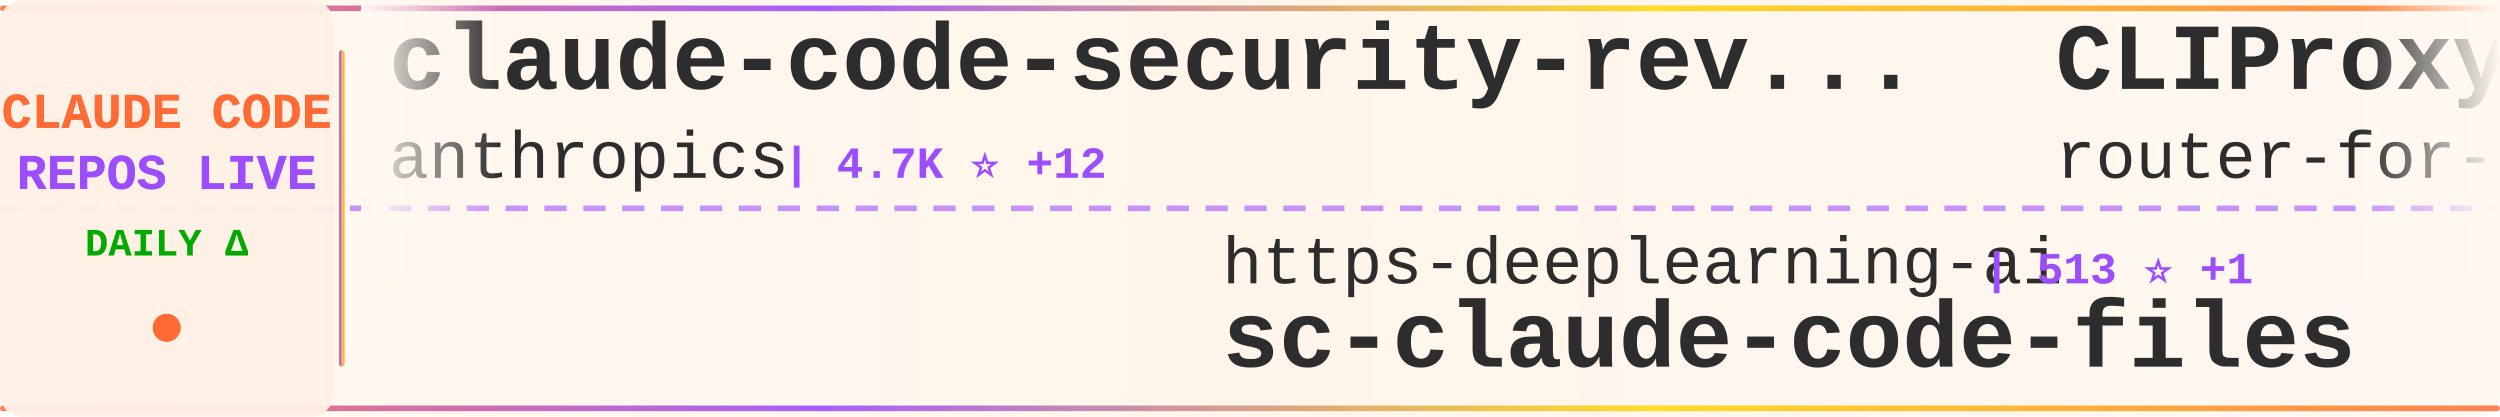
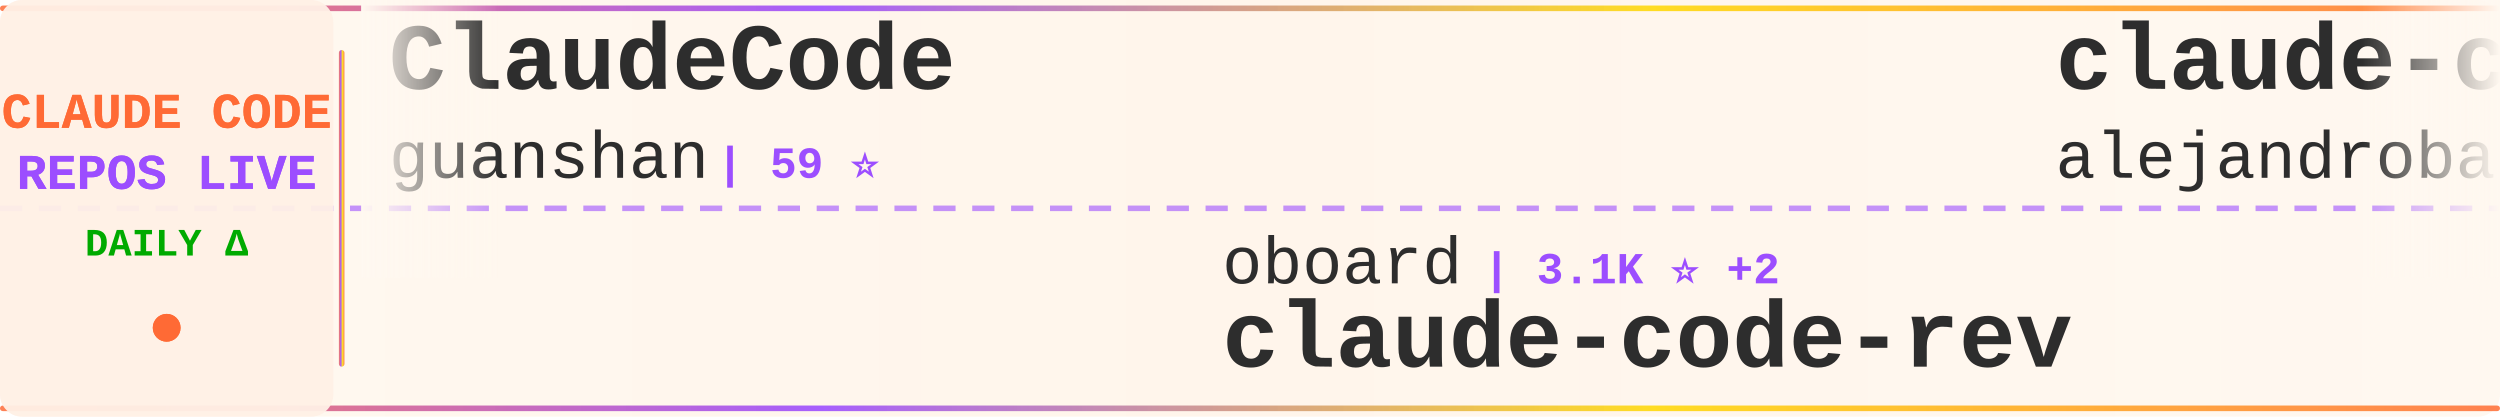
<svg xmlns="http://www.w3.org/2000/svg" width="900" height="150">
  <defs>
    <linearGradient id="tickerBg" x1="0%" y1="0%" x2="100%" y2="0%">
      <stop offset="0%" style="stop-color:#fff8f0;stop-opacity:0.98" />
      <stop offset="50%" style="stop-color:#fff5eb;stop-opacity:1" />
      <stop offset="100%" style="stop-color:#fff8f0;stop-opacity:0.98" />
    </linearGradient>
    <linearGradient id="borderGrad" x1="0%" y1="0%" x2="100%" y2="0%">
      <stop offset="0%" style="stop-color:#FF6B35;stop-opacity:0.85">
        <animate attributeName="stop-opacity" values="0.85;1;0.85" dur="2s" repeatCount="indefinite" />
      </stop>
      <stop offset="33%" style="stop-color:#9C4EFF;stop-opacity:0.9">
        <animate attributeName="stop-opacity" values="0.9;1;0.9" dur="2.2s" repeatCount="indefinite" />
      </stop>
      <stop offset="66%" style="stop-color:#FFD700;stop-opacity:0.85">
        <animate attributeName="stop-opacity" values="0.85;1;0.85" dur="1.8s" repeatCount="indefinite" />
      </stop>
      <stop offset="100%" style="stop-color:#FF6B35;stop-opacity:0.85">
        <animate attributeName="stop-opacity" values="0.85;1;0.85" dur="2s" repeatCount="indefinite" />
      </stop>
    </linearGradient>
    <filter id="textGlow">
      <feGaussianBlur stdDeviation="0.15" result="coloredBlur" />
      <feMerge>
        <feMergeNode in="coloredBlur" />
        <feMergeNode in="SourceGraphic" />
      </feMerge>
    </filter>
    <filter id="metricGlow">
      <feGaussianBlur stdDeviation="0.2" result="coloredBlur" />
      <feMerge>
        <feMergeNode in="coloredBlur" />
        <feMergeNode in="SourceGraphic" />
      </feMerge>
    </filter>
    <linearGradient id="leftFade" x1="0%" y1="0%" x2="100%" y2="0%">
      <stop offset="0%" style="stop-color:#fff8f0;stop-opacity:1" />
      <stop offset="100%" style="stop-color:#fff8f0;stop-opacity:0" />
    </linearGradient>
    <linearGradient id="rightFade" x1="0%" y1="0%" x2="100%" y2="0%">
      <stop offset="0%" style="stop-color:#fff8f0;stop-opacity:0" />
      <stop offset="100%" style="stop-color:#fff8f0;stop-opacity:1" />
    </linearGradient>
  </defs>
  <rect width="900" height="150" fill="url(#tickerBg)" rx="8" />
  <rect x="0" y="2" width="900" height="2" fill="url(#borderGrad)" rx="1" />
  <rect x="0" y="146" width="900" height="2" fill="url(#borderGrad)" rx="1" />
  <line x1="0" y1="75" x2="900" y2="75" stroke="#9C4EFF" stroke-width="2" stroke-dasharray="8 6" opacity="0.6" />
  <rect x="0" y="0" width="120" height="150" fill="#fff0e6" opacity="0.95" rx="8" />
  <text x="60" y="46" font-family="'Courier New', monospace" font-size="18" font-weight="bold" fill="#FF6B35" text-anchor="middle" filter="url(#textGlow)">
    CLAUDE CODE
  </text>
  <text x="60" y="68" font-family="'Courier New', monospace" font-size="18" font-weight="bold" fill="#9C4EFF" text-anchor="middle" filter="url(#textGlow)">
    REPOS LIVE
  </text>
  <text x="60" y="92" font-family="'Courier New', monospace" font-size="14" font-weight="bold" fill="#00aa00" text-anchor="middle">
    DAILY Δ
  </text>
  <circle cx="60" cy="118" r="5" fill="#FF6B35" filter="url(#metricGlow)">
    <animate attributeName="r" values="4;6;4" dur="1.5s" repeatCount="indefinite" />
    <animate attributeName="opacity" values="0.6;1;0.6" dur="1.5s" repeatCount="indefinite" />
  </circle>
  <rect x="122" y="18" width="2" height="114" fill="url(#borderGrad)" rx="1" />
  <clipPath id="tickerClip">
    <rect x="130" y="0" width="770" height="150" />
  </clipPath>
  <g clip-path="url(#tickerClip)">
    <g id="tickerItems">
      <animateTransform attributeName="transform" attributeType="XML" type="translate" from="0 0" to="-3000 0" dur="54s" repeatCount="indefinite" />
      <g transform="translate(0, 0)">
-         <text x="140" y="32" font-family="'Courier New', monospace" font-size="34" font-weight="bold" fill="#2d2d2d">claude-code-security-rev...</text>
-         <text x="140" y="64" font-family="'Courier New', monospace" font-size="24" font-weight="normal" fill="#2d2d2d" opacity="1.0">anthropics</text>
-         <text x="282" y="64" font-family="'Courier New', monospace" font-size="16" font-weight="bold" fill="#9C4EFF"> | 4.7K ⭐ +12</text>
+         <text x="140" y="32" font-family="'Courier New', monospace" font-size="34" font-weight="bold" fill="#2d2d2d">ClaudeCode</text>
+         <text x="140" y="64" font-family="'Courier New', monospace" font-size="24" font-weight="normal" fill="#2d2d2d" opacity="1.0">guanshan</text>
+         <text x="258" y="64" font-family="'Courier New', monospace" font-size="16" font-weight="bold" fill="#9C4EFF"> | 59 ⭐</text>
      </g>
      <g transform="translate(300, 0)">
-         <text x="140" y="102" font-family="'Courier New', monospace" font-size="24" font-weight="normal" fill="#2d2d2d" opacity="1.0">https-deeplearning-ai</text>
-         <text x="414" y="102" font-family="'Courier New', monospace" font-size="16" font-weight="bold" fill="#9C4EFF"> | 513 ⭐ +1</text>
-         <text x="140" y="132" font-family="'Courier New', monospace" font-size="34" font-weight="bold" fill="#2d2d2d">sc-claude-code-files</text>
+         <text x="140" y="102" font-family="'Courier New', monospace" font-size="24" font-weight="normal" fill="#2d2d2d" opacity="1.0">oboard</text>
+         <text x="234" y="102" font-family="'Courier New', monospace" font-size="16" font-weight="bold" fill="#9C4EFF"> | 3.1K ⭐ +2</text>
+         <text x="140" y="132" font-family="'Courier New', monospace" font-size="34" font-weight="bold" fill="#2d2d2d">claude-code-rev</text>
      </g>
      <g transform="translate(600, 0)">
-         <text x="140" y="32" font-family="'Courier New', monospace" font-size="34" font-weight="bold" fill="#2d2d2d">CLIProxyAPI</text>
-         <text x="140" y="64" font-family="'Courier New', monospace" font-size="24" font-weight="normal" fill="#2d2d2d" opacity="1.0">router-for-me</text>
-         <text x="318" y="64" font-family="'Courier New', monospace" font-size="16" font-weight="bold" fill="#9C4EFF"> | 33.5K ⭐ +221</text>
+         <text x="140" y="32" font-family="'Courier New', monospace" font-size="34" font-weight="bold" fill="#2d2d2d">claude-code-from-source</text>
+         <text x="140" y="64" font-family="'Courier New', monospace" font-size="24" font-weight="normal" fill="#2d2d2d" opacity="1.0">alejandrobalderas</text>
+         <text x="366" y="64" font-family="'Courier New', monospace" font-size="16" font-weight="bold" fill="#9C4EFF"> | 1.9K ⭐ +4</text>
      </g>
      <g transform="translate(900, 0)">
-         <text x="140" y="102" font-family="'Courier New', monospace" font-size="24" font-weight="normal" fill="#2d2d2d" opacity="1.0">codeaashu</text>
-         <text x="270" y="102" font-family="'Courier New', monospace" font-size="16" font-weight="bold" fill="#9C4EFF"> | 2.7K ⭐ +19</text>
+         <text x="140" y="102" font-family="'Courier New', monospace" font-size="24" font-weight="normal" fill="#2d2d2d" opacity="1.0">VoltAgent</text>
+         <text x="270" y="102" font-family="'Courier New', monospace" font-size="16" font-weight="bold" fill="#9C4EFF"> | 20.1K ⭐ +63</text>
+         <text x="140" y="132" font-family="'Courier New', monospace" font-size="34" font-weight="bold" fill="#2d2d2d">awesome-claude-code-suba...</text>
+       </g>
+       <g transform="translate(1200, 0)">
+         <text x="140" y="32" font-family="'Courier New', monospace" font-size="34" font-weight="bold" fill="#2d2d2d">claude-code-book</text>
+         <text x="140" y="64" font-family="'Courier New', monospace" font-size="24" font-weight="normal" fill="#2d2d2d" opacity="1.0">lintsinghua</text>
+         <text x="294" y="64" font-family="'Courier New', monospace" font-size="16" font-weight="bold" fill="#9C4EFF"> | 3.3K ⭐ +20</text>
+       </g>
+       <g transform="translate(1500, 0)">
+         <text x="140" y="102" font-family="'Courier New', monospace" font-size="24" font-weight="normal" fill="#2d2d2d" opacity="1.0">freestylefly</text>
+         <text x="306" y="102" font-family="'Courier New', monospace" font-size="16" font-weight="bold" fill="#9C4EFF"> | 125 ⭐</text>
        <text x="140" y="132" font-family="'Courier New', monospace" font-size="34" font-weight="bold" fill="#2d2d2d">claude-code</text>
      </g>
-       <g transform="translate(1200, 0)">
-         <text x="140" y="32" font-family="'Courier New', monospace" font-size="34" font-weight="bold" fill="#2d2d2d">claude-code-tips</text>
-         <text x="140" y="64" font-family="'Courier New', monospace" font-size="24" font-weight="normal" fill="#2d2d2d" opacity="1.0">ykdojo</text>
-         <text x="234" y="64" font-family="'Courier New', monospace" font-size="16" font-weight="bold" fill="#9C4EFF"> | 8.4K ⭐ +22</text>
-       </g>
-       <g transform="translate(1500, 0)">
-         <text x="140" y="102" font-family="'Courier New', monospace" font-size="24" font-weight="normal" fill="#2d2d2d" opacity="1.0">ghuntley</text>
-         <text x="258" y="102" font-family="'Courier New', monospace" font-size="16" font-weight="bold" fill="#9C4EFF"> | 978 ⭐</text>
-         <text x="140" y="132" font-family="'Courier New', monospace" font-size="34" font-weight="bold" fill="#2d2d2d">claude-code-source-code-...</text>
-       </g>
      <g transform="translate(1800, 0)">
-         <text x="140" y="32" font-family="'Courier New', monospace" font-size="34" font-weight="bold" fill="#2d2d2d">claude-code-webui</text>
-         <text x="140" y="64" font-family="'Courier New', monospace" font-size="24" font-weight="normal" fill="#2d2d2d" opacity="1.0">sugyan</text>
-         <text x="234" y="64" font-family="'Courier New', monospace" font-size="16" font-weight="bold" fill="#9C4EFF"> | 1.1K ⭐ +3</text>
+         <text x="140" y="32" font-family="'Courier New', monospace" font-size="34" font-weight="bold" fill="#2d2d2d">claude-code</text>
+         <text x="140" y="64" font-family="'Courier New', monospace" font-size="24" font-weight="normal" fill="#2d2d2d" opacity="1.0">claude-code-best</text>
+         <text x="354" y="64" font-family="'Courier New', monospace" font-size="16" font-weight="bold" fill="#9C4EFF"> | 18.5K ⭐ +94</text>
      </g>
      <g transform="translate(2100, 0)">
-         <text x="140" y="102" font-family="'Courier New', monospace" font-size="24" font-weight="normal" fill="#2d2d2d" opacity="1.0">zebbern</text>
-         <text x="246" y="102" font-family="'Courier New', monospace" font-size="16" font-weight="bold" fill="#9C4EFF"> | 4.1K ⭐ +6</text>
-         <text x="140" y="132" font-family="'Courier New', monospace" font-size="34" font-weight="bold" fill="#2d2d2d">claude-code-guide</text>
+         <text x="140" y="102" font-family="'Courier New', monospace" font-size="24" font-weight="normal" fill="#2d2d2d" opacity="1.0">codeaashu</text>
+         <text x="270" y="102" font-family="'Courier New', monospace" font-size="16" font-weight="bold" fill="#9C4EFF"> | 2.7K ⭐ +23</text>
+         <text x="140" y="132" font-family="'Courier New', monospace" font-size="34" font-weight="bold" fill="#2d2d2d">claude-code</text>
      </g>
      <g transform="translate(2400, 0)">
-         <text x="140" y="32" font-family="'Courier New', monospace" font-size="34" font-weight="bold" fill="#2d2d2d">claude-code</text>
-         <text x="140" y="64" font-family="'Courier New', monospace" font-size="24" font-weight="normal" fill="#2d2d2d" opacity="1.0">VineeTagarwaL-code</text>
-         <text x="378" y="64" font-family="'Courier New', monospace" font-size="16" font-weight="bold" fill="#9C4EFF"> | 274 ⭐</text>
+         <text x="140" y="32" font-family="'Courier New', monospace" font-size="34" font-weight="bold" fill="#2d2d2d">claude-code-source</text>
+         <text x="140" y="64" font-family="'Courier New', monospace" font-size="24" font-weight="normal" fill="#2d2d2d" opacity="1.0">AprilNEA</text>
+         <text x="258" y="64" font-family="'Courier New', monospace" font-size="16" font-weight="bold" fill="#9C4EFF"> | 383 ⭐ +1</text>
      </g>
      <g transform="translate(2700, 0)">
-         <text x="140" y="102" font-family="'Courier New', monospace" font-size="24" font-weight="normal" fill="#2d2d2d" opacity="1.0">JrCx7scC</text>
-         <text x="258" y="102" font-family="'Courier New', monospace" font-size="16" font-weight="bold" fill="#9C4EFF"> | 368 ⭐</text>
-         <text x="140" y="132" font-family="'Courier New', monospace" font-size="34" font-weight="bold" fill="#2d2d2d">claude-code-source</text>
+         <text x="140" y="102" font-family="'Courier New', monospace" font-size="24" font-weight="normal" fill="#2d2d2d" opacity="1.0">xorespesp</text>
+         <text x="270" y="102" font-family="'Courier New', monospace" font-size="16" font-weight="bold" fill="#9C4EFF"> | 224 ⭐</text>
+         <text x="140" y="132" font-family="'Courier New', monospace" font-size="34" font-weight="bold" fill="#2d2d2d">claude-code</text>
      </g>
      <g transform="translate(3000, 0)">
-         <text x="140" y="32" font-family="'Courier New', monospace" font-size="34" font-weight="bold" fill="#2d2d2d">claude-code-security-rev...</text>
-         <text x="140" y="64" font-family="'Courier New', monospace" font-size="24" font-weight="normal" fill="#2d2d2d" opacity="1.0">anthropics</text>
-         <text x="282" y="64" font-family="'Courier New', monospace" font-size="16" font-weight="bold" fill="#9C4EFF"> | 4.7K ⭐ +12</text>
+         <text x="140" y="32" font-family="'Courier New', monospace" font-size="34" font-weight="bold" fill="#2d2d2d">ClaudeCode</text>
+         <text x="140" y="64" font-family="'Courier New', monospace" font-size="24" font-weight="normal" fill="#2d2d2d" opacity="1.0">guanshan</text>
+         <text x="258" y="64" font-family="'Courier New', monospace" font-size="16" font-weight="bold" fill="#9C4EFF"> | 59 ⭐</text>
      </g>
      <g transform="translate(3300, 0)">
-         <text x="140" y="102" font-family="'Courier New', monospace" font-size="24" font-weight="normal" fill="#2d2d2d" opacity="1.0">https-deeplearning-ai</text>
-         <text x="414" y="102" font-family="'Courier New', monospace" font-size="16" font-weight="bold" fill="#9C4EFF"> | 513 ⭐ +1</text>
-         <text x="140" y="132" font-family="'Courier New', monospace" font-size="34" font-weight="bold" fill="#2d2d2d">sc-claude-code-files</text>
+         <text x="140" y="102" font-family="'Courier New', monospace" font-size="24" font-weight="normal" fill="#2d2d2d" opacity="1.0">oboard</text>
+         <text x="234" y="102" font-family="'Courier New', monospace" font-size="16" font-weight="bold" fill="#9C4EFF"> | 3.1K ⭐ +2</text>
+         <text x="140" y="132" font-family="'Courier New', monospace" font-size="34" font-weight="bold" fill="#2d2d2d">claude-code-rev</text>
      </g>
      <g transform="translate(3600, 0)">
-         <text x="140" y="32" font-family="'Courier New', monospace" font-size="34" font-weight="bold" fill="#2d2d2d">CLIProxyAPI</text>
-         <text x="140" y="64" font-family="'Courier New', monospace" font-size="24" font-weight="normal" fill="#2d2d2d" opacity="1.0">router-for-me</text>
-         <text x="318" y="64" font-family="'Courier New', monospace" font-size="16" font-weight="bold" fill="#9C4EFF"> | 33.5K ⭐ +221</text>
+         <text x="140" y="32" font-family="'Courier New', monospace" font-size="34" font-weight="bold" fill="#2d2d2d">claude-code-from-source</text>
+         <text x="140" y="64" font-family="'Courier New', monospace" font-size="24" font-weight="normal" fill="#2d2d2d" opacity="1.0">alejandrobalderas</text>
+         <text x="366" y="64" font-family="'Courier New', monospace" font-size="16" font-weight="bold" fill="#9C4EFF"> | 1.9K ⭐ +4</text>
      </g>
      <g transform="translate(3900, 0)">
-         <text x="140" y="102" font-family="'Courier New', monospace" font-size="24" font-weight="normal" fill="#2d2d2d" opacity="1.0">codeaashu</text>
-         <text x="270" y="102" font-family="'Courier New', monospace" font-size="16" font-weight="bold" fill="#9C4EFF"> | 2.7K ⭐ +19</text>
-         <text x="140" y="132" font-family="'Courier New', monospace" font-size="34" font-weight="bold" fill="#2d2d2d">claude-code</text>
+         <text x="140" y="102" font-family="'Courier New', monospace" font-size="24" font-weight="normal" fill="#2d2d2d" opacity="1.0">VoltAgent</text>
+         <text x="270" y="102" font-family="'Courier New', monospace" font-size="16" font-weight="bold" fill="#9C4EFF"> | 20.1K ⭐ +63</text>
+         <text x="140" y="132" font-family="'Courier New', monospace" font-size="34" font-weight="bold" fill="#2d2d2d">awesome-claude-code-suba...</text>
      </g>
    </g>
  </g>
  <rect x="130" y="0" width="50" height="100" fill="url(#leftFade)" />
  <rect x="850" y="0" width="50" height="100" fill="url(#rightFade)" />
</svg>
